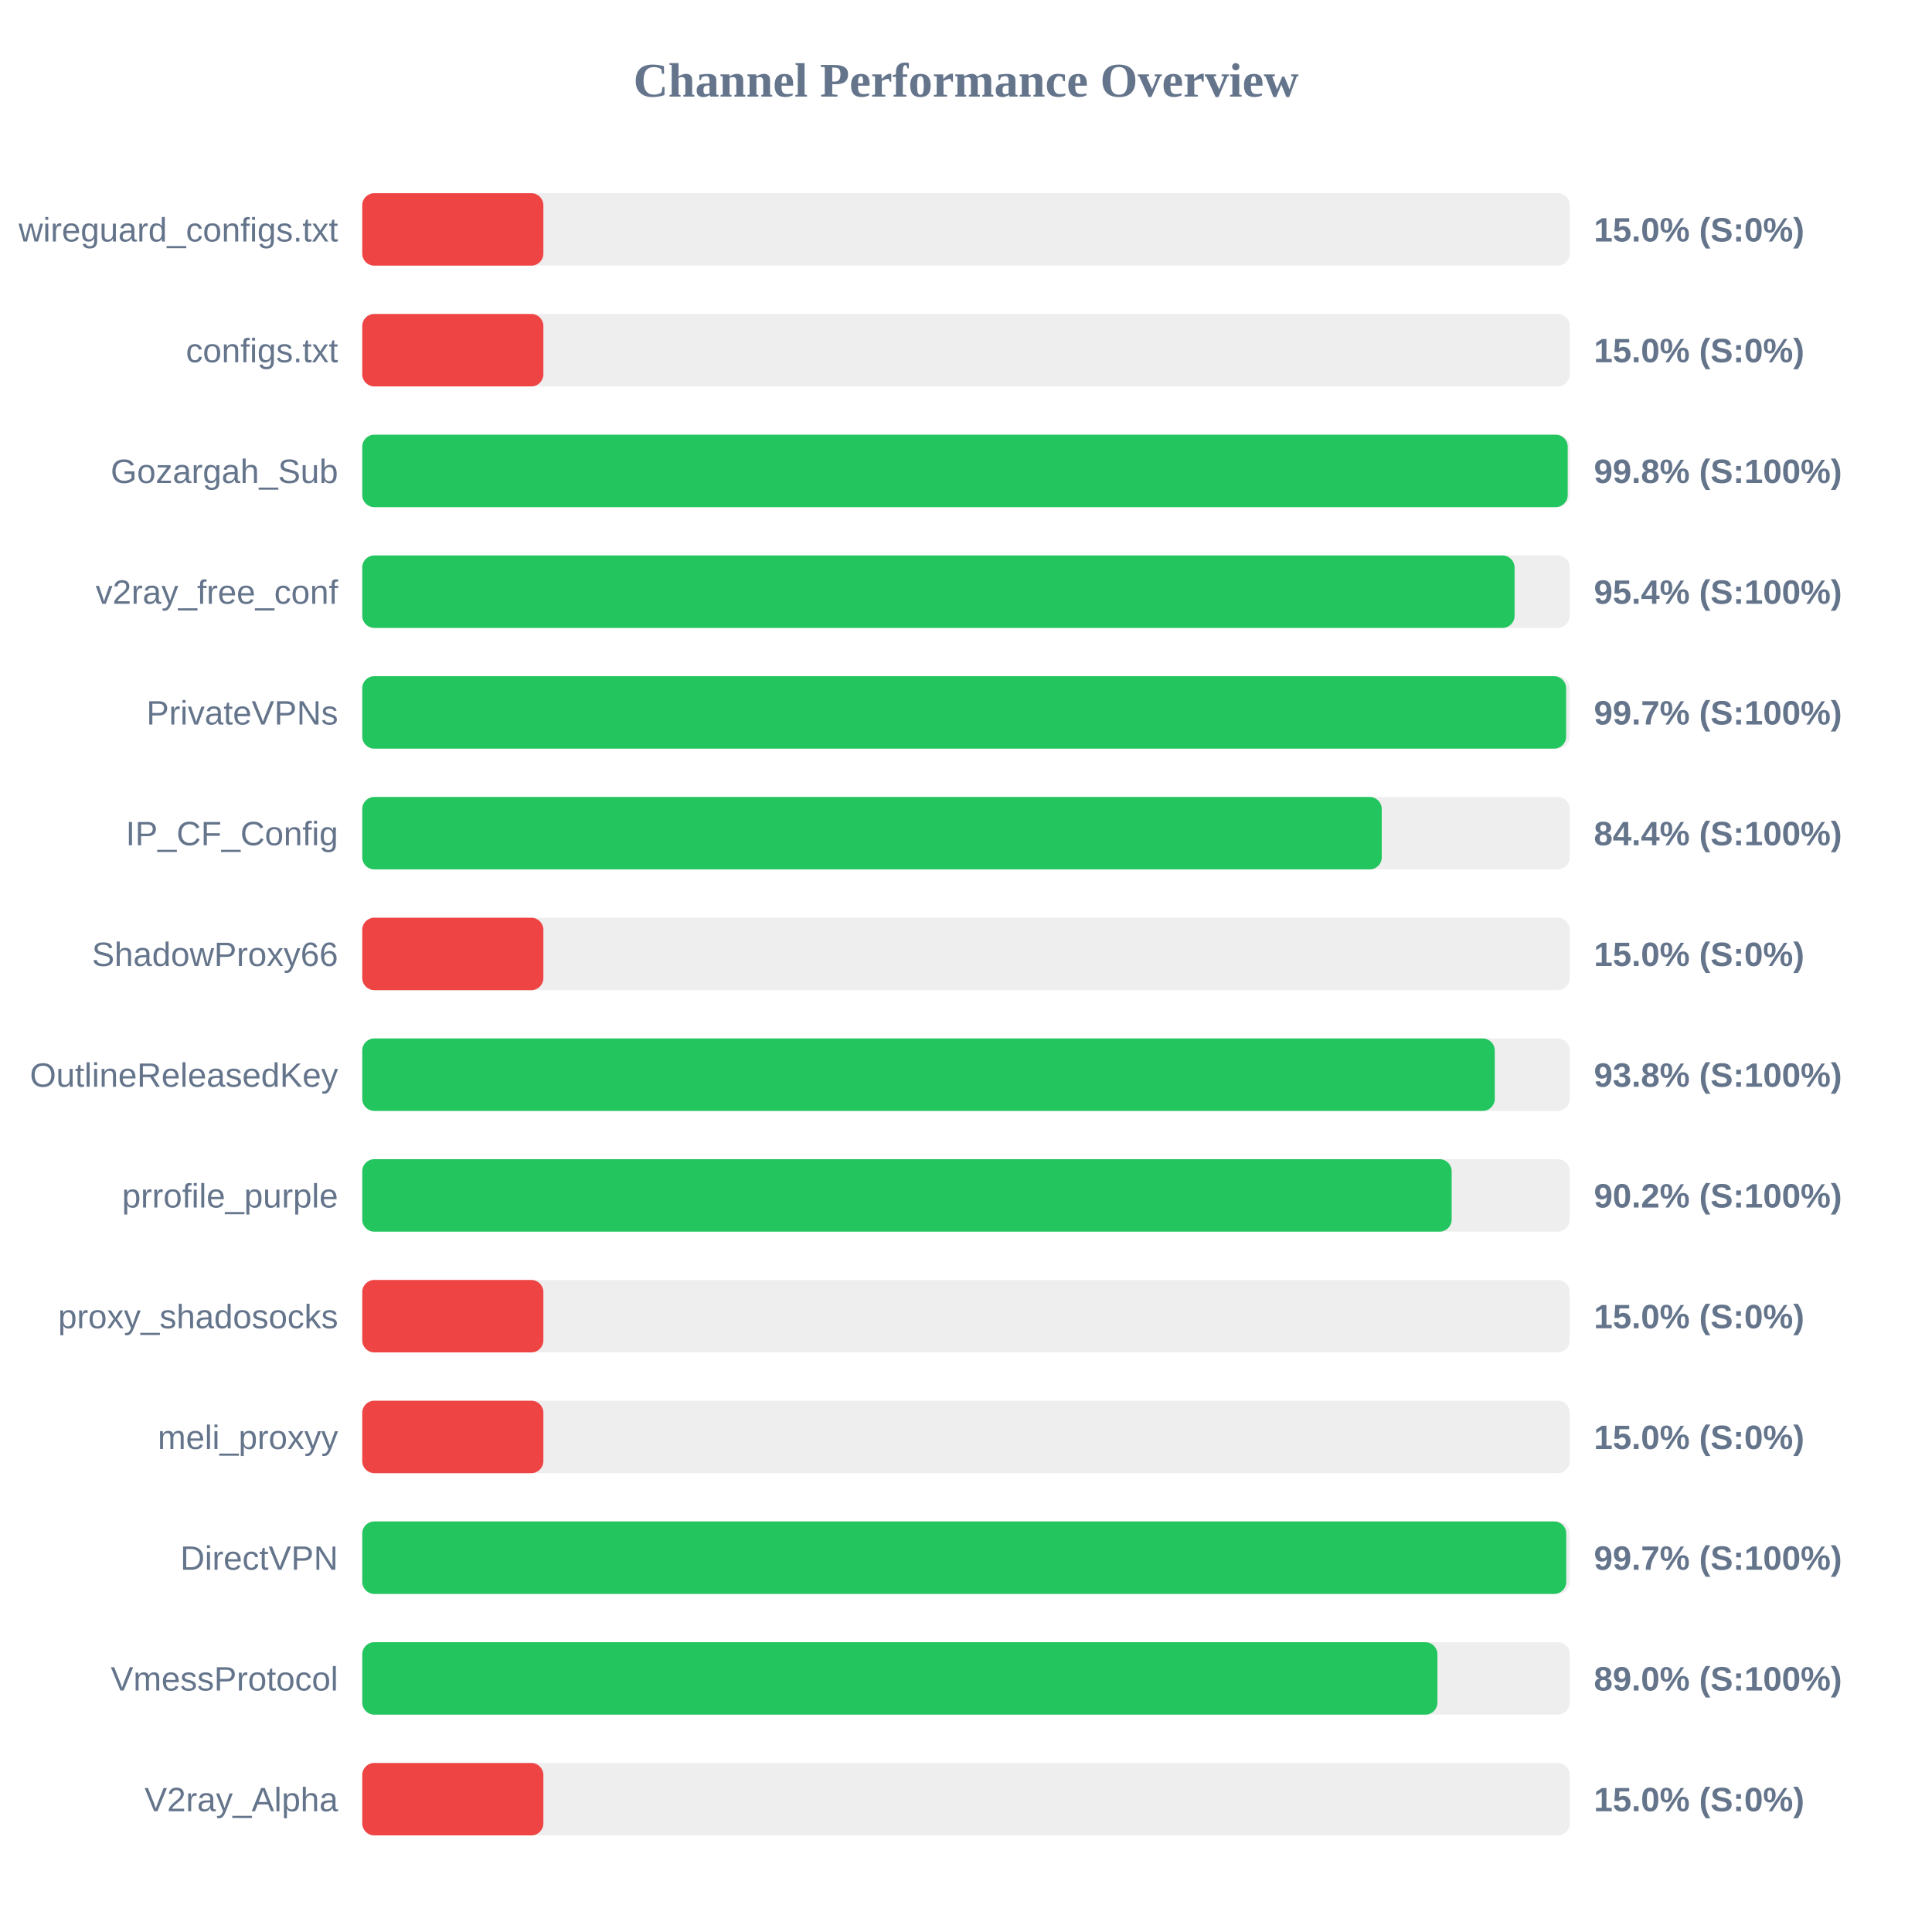
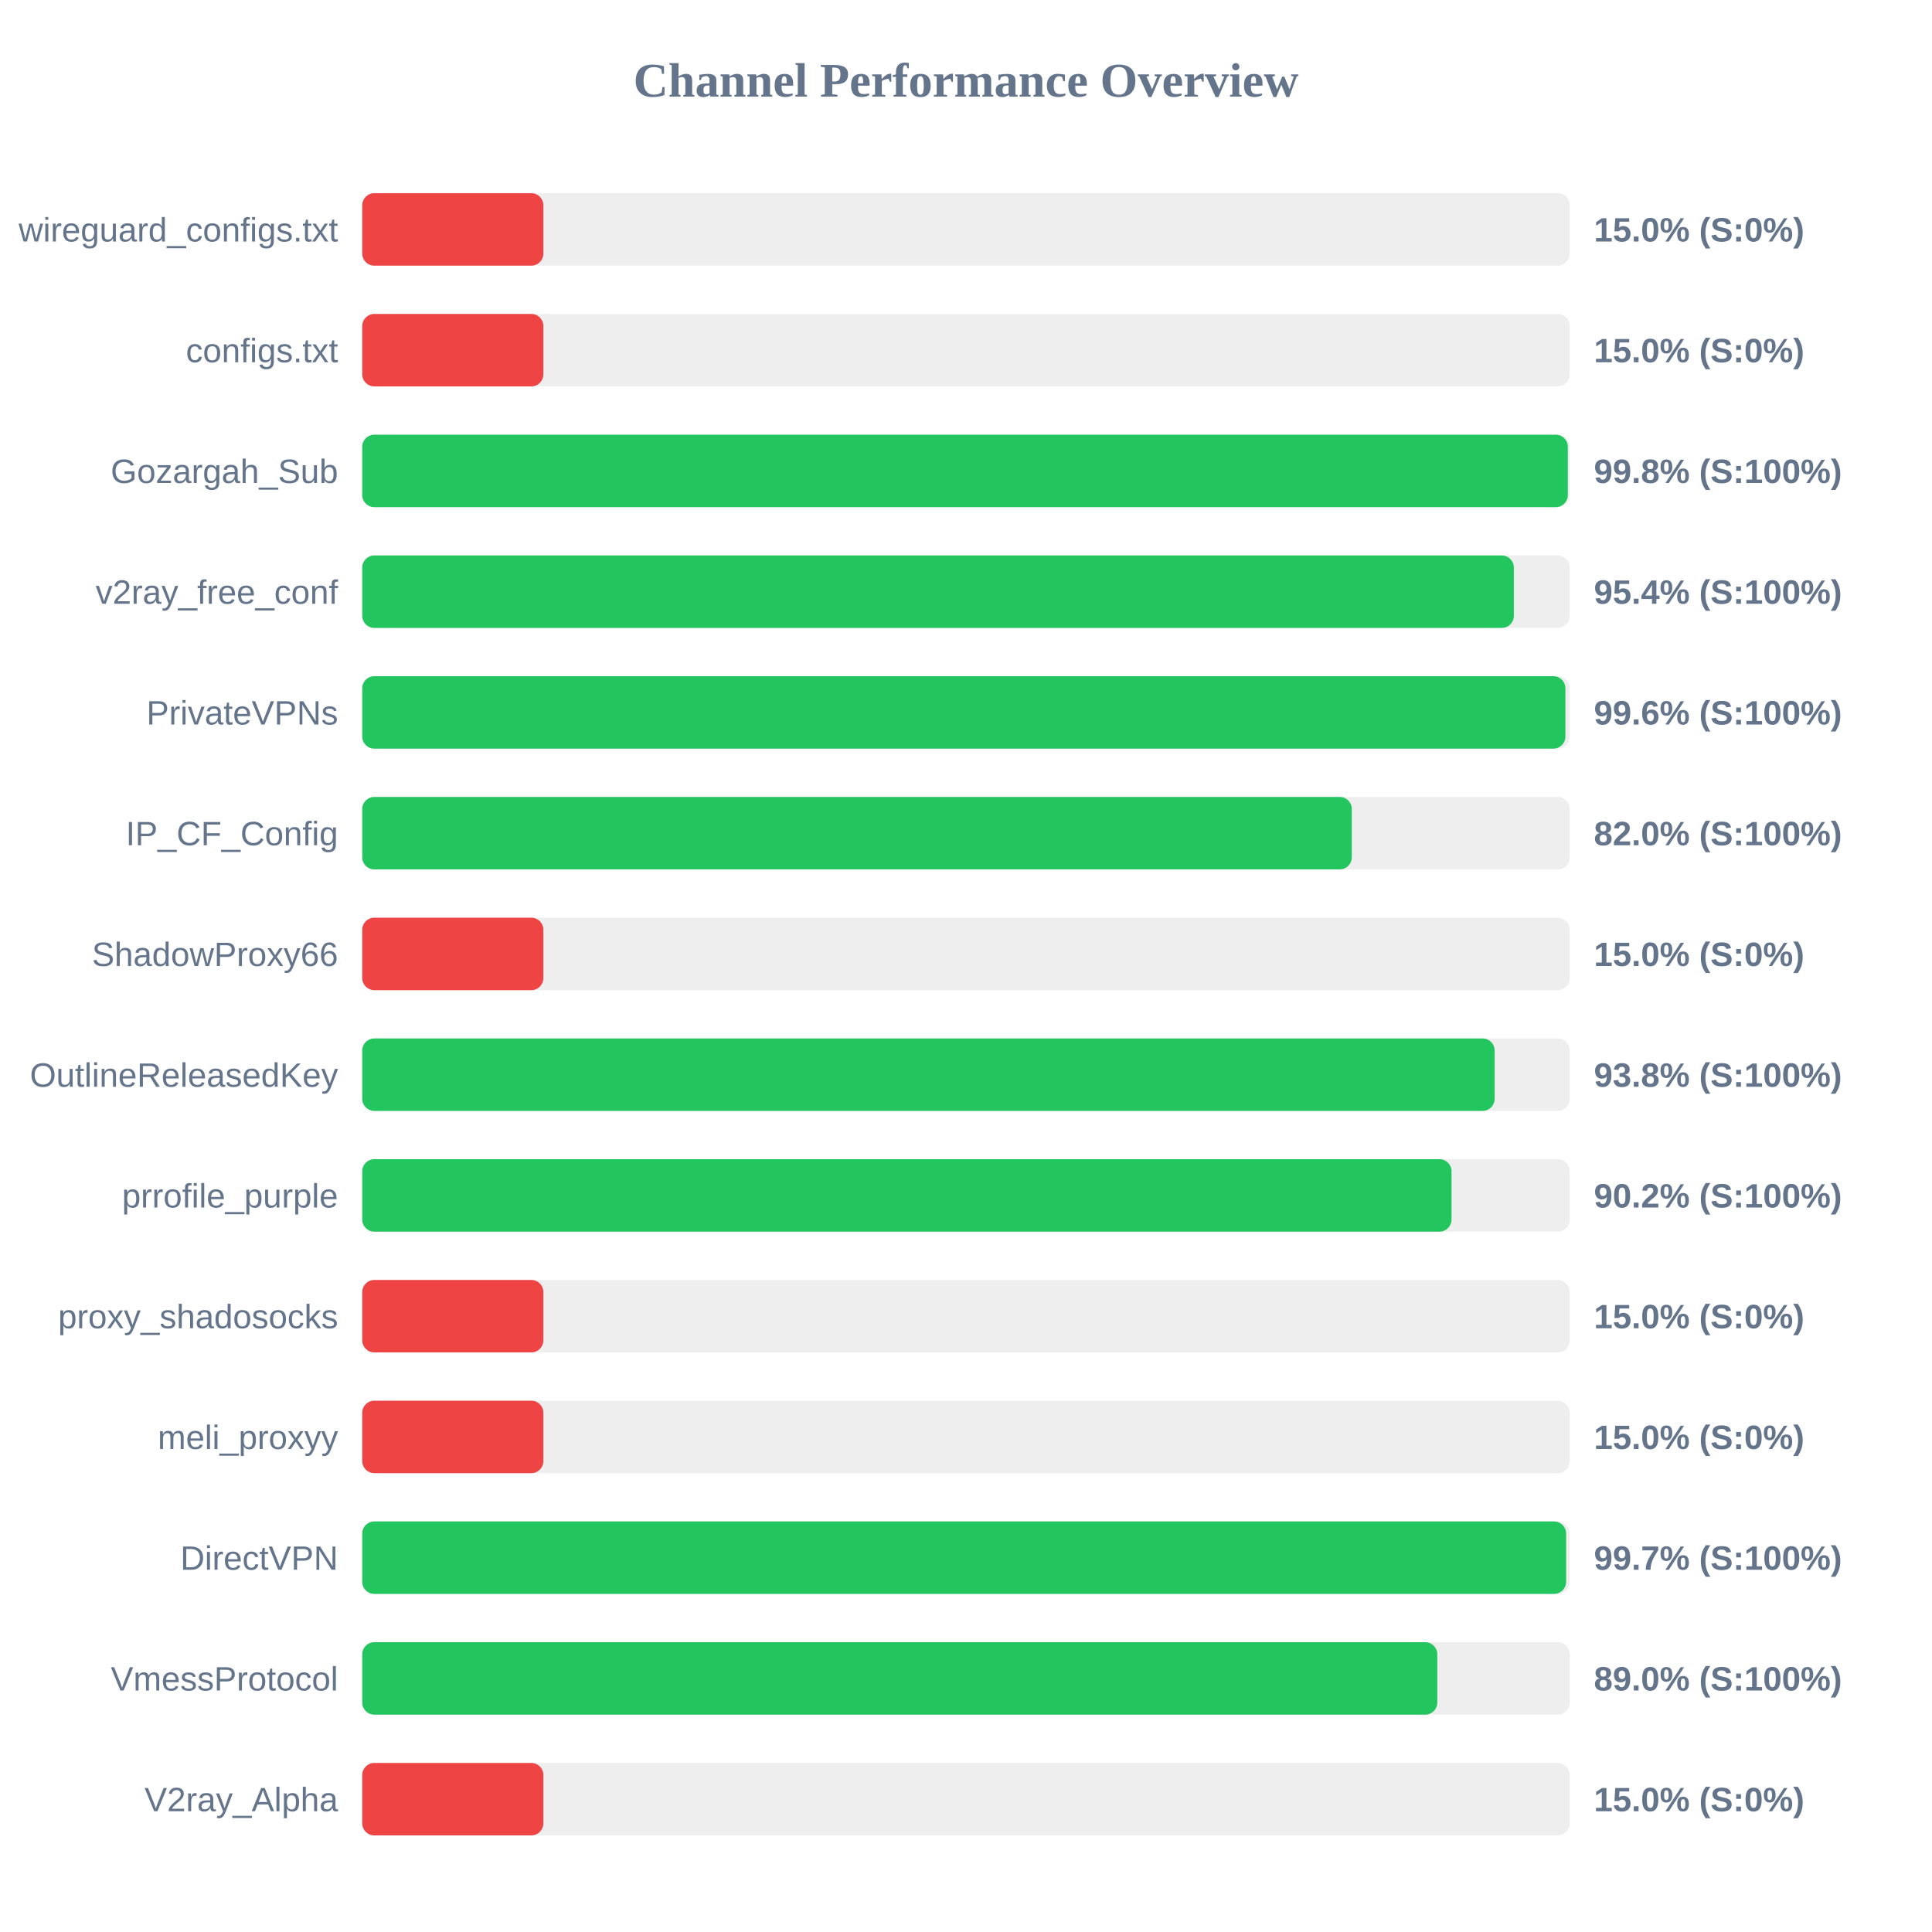
<svg xmlns="http://www.w3.org/2000/svg" width="800" height="800" version="1.1">
  <style>
        .row { font: 14px Arial; fill: #64748b; }
        .score { font: bold 14px Arial; fill: #64748b; }
    </style>
  <text x="400" y="40" text-anchor="middle" font-size="20px" font-weight="bold" fill="#64748b">Channel Performance Overview</text>
  <rect x="150" y="80" width="500" height="30" fill="#eee" rx="5" />
  <rect x="150" y="80" width="75.0" height="30" fill="#ef4444" rx="5" />
  <text x="140" y="100" text-anchor="end" class="row">wireguard_configs.txt</text>
  <text x="660" y="100" text-anchor="start" class="score">15.0% (S:0%)</text>
  <rect x="150" y="130" width="500" height="30" fill="#eee" rx="5" />
  <rect x="150" y="130" width="75.0" height="30" fill="#ef4444" rx="5" />
  <text x="140" y="150" text-anchor="end" class="row">configs.txt</text>
  <text x="660" y="150" text-anchor="start" class="score">15.0% (S:0%)</text>
  <rect x="150" y="180" width="500" height="30" fill="#eee" rx="5" />
-   <rect x="150" y="180" width="499.15" height="30" fill="#22c55e" rx="5" />
+   <rect x="150" y="180" width="499.2" height="30" fill="#22c55e" rx="5" />
  <text x="140" y="200" text-anchor="end" class="row">Gozargah_Sub</text>
  <text x="660" y="200" text-anchor="start" class="score">99.8% (S:100%)</text>
  <rect x="150" y="230" width="500" height="30" fill="#eee" rx="5" />
-   <rect x="150" y="230" width="477.15" height="30" fill="#22c55e" rx="5" />
+   <rect x="150" y="230" width="476.85" height="30" fill="#22c55e" rx="5" />
  <text x="140" y="250" text-anchor="end" class="row">v2ray_free_conf</text>
  <text x="660" y="250" text-anchor="start" class="score">95.4% (S:100%)</text>
  <rect x="150" y="280" width="500" height="30" fill="#eee" rx="5" />
-   <rect x="150" y="280" width="498.5" height="30" fill="#22c55e" rx="5" />
+   <rect x="150" y="280" width="498.2" height="30" fill="#22c55e" rx="5" />
  <text x="140" y="300" text-anchor="end" class="row">PrivateVPNs</text>
-   <text x="660" y="300" text-anchor="start" class="score">99.7% (S:100%)</text>
+   <text x="660" y="300" text-anchor="start" class="score">99.6% (S:100%)</text>
  <rect x="150" y="330" width="500" height="30" fill="#eee" rx="5" />
-   <rect x="150" y="330" width="422.15" height="30" fill="#22c55e" rx="5" />
+   <rect x="150" y="330" width="409.75" height="30" fill="#22c55e" rx="5" />
  <text x="140" y="350" text-anchor="end" class="row">IP_CF_Config</text>
-   <text x="660" y="350" text-anchor="start" class="score">84.4% (S:100%)</text>
+   <text x="660" y="350" text-anchor="start" class="score">82.0% (S:100%)</text>
  <rect x="150" y="380" width="500" height="30" fill="#eee" rx="5" />
  <rect x="150" y="380" width="75.0" height="30" fill="#ef4444" rx="5" />
  <text x="140" y="400" text-anchor="end" class="row">ShadowProxy66</text>
  <text x="660" y="400" text-anchor="start" class="score">15.0% (S:0%)</text>
  <rect x="150" y="430" width="500" height="30" fill="#eee" rx="5" />
-   <rect x="150" y="430" width="468.95" height="30" fill="#22c55e" rx="5" />
+   <rect x="150" y="430" width="468.9" height="30" fill="#22c55e" rx="5" />
  <text x="140" y="450" text-anchor="end" class="row">OutlineReleasedKey</text>
  <text x="660" y="450" text-anchor="start" class="score">93.8% (S:100%)</text>
  <rect x="150" y="480" width="500" height="30" fill="#eee" rx="5" />
-   <rect x="150" y="480" width="451.1" height="30" fill="#22c55e" rx="5" />
+   <rect x="150" y="480" width="451.05" height="30" fill="#22c55e" rx="5" />
  <text x="140" y="500" text-anchor="end" class="row">prrofile_purple</text>
  <text x="660" y="500" text-anchor="start" class="score">90.2% (S:100%)</text>
  <rect x="150" y="530" width="500" height="30" fill="#eee" rx="5" />
  <rect x="150" y="530" width="75.0" height="30" fill="#ef4444" rx="5" />
  <text x="140" y="550" text-anchor="end" class="row">proxy_shadosocks</text>
  <text x="660" y="550" text-anchor="start" class="score">15.0% (S:0%)</text>
  <rect x="150" y="580" width="500" height="30" fill="#eee" rx="5" />
  <rect x="150" y="580" width="75.0" height="30" fill="#ef4444" rx="5" />
  <text x="140" y="600" text-anchor="end" class="row">meli_proxyy</text>
  <text x="660" y="600" text-anchor="start" class="score">15.0% (S:0%)</text>
  <rect x="150" y="630" width="500" height="30" fill="#eee" rx="5" />
-   <rect x="150" y="630" width="498.55" height="30" fill="#22c55e" rx="5" />
+   <rect x="150" y="630" width="498.5" height="30" fill="#22c55e" rx="5" />
  <text x="140" y="650" text-anchor="end" class="row">DirectVPN</text>
  <text x="660" y="650" text-anchor="start" class="score">99.7% (S:100%)</text>
  <rect x="150" y="680" width="500" height="30" fill="#eee" rx="5" />
-   <rect x="150" y="680" width="445.2" height="30" fill="#22c55e" rx="5" />
+   <rect x="150" y="680" width="445.15" height="30" fill="#22c55e" rx="5" />
  <text x="140" y="700" text-anchor="end" class="row">VmessProtocol</text>
  <text x="660" y="700" text-anchor="start" class="score">89.0% (S:100%)</text>
  <rect x="150" y="730" width="500" height="30" fill="#eee" rx="5" />
  <rect x="150" y="730" width="75.0" height="30" fill="#ef4444" rx="5" />
  <text x="140" y="750" text-anchor="end" class="row">V2ray_Alpha</text>
  <text x="660" y="750" text-anchor="start" class="score">15.0% (S:0%)</text>
</svg>
